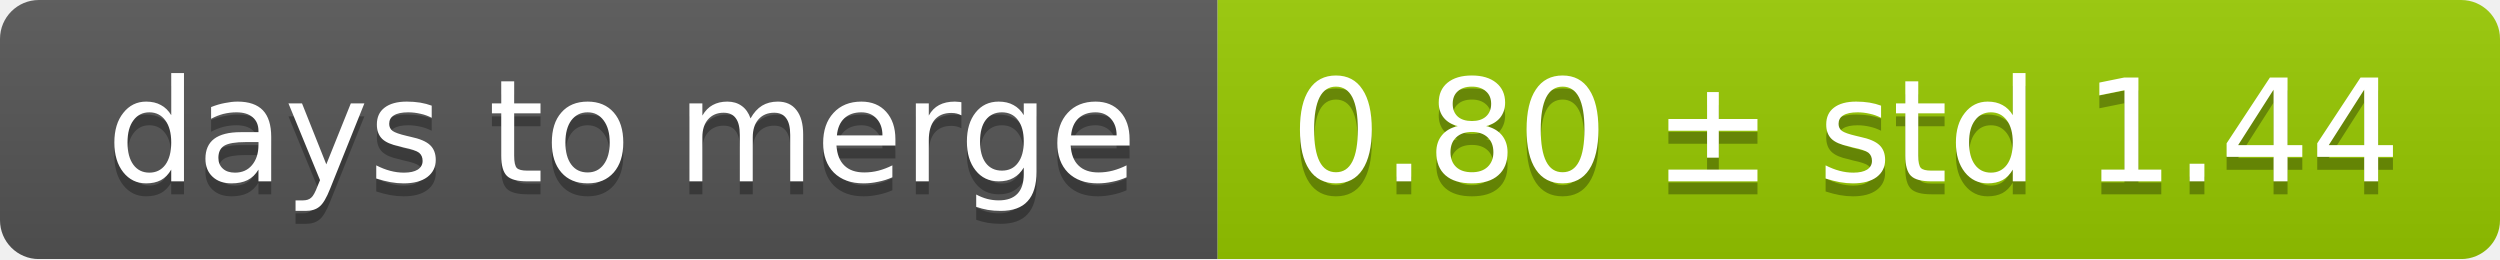
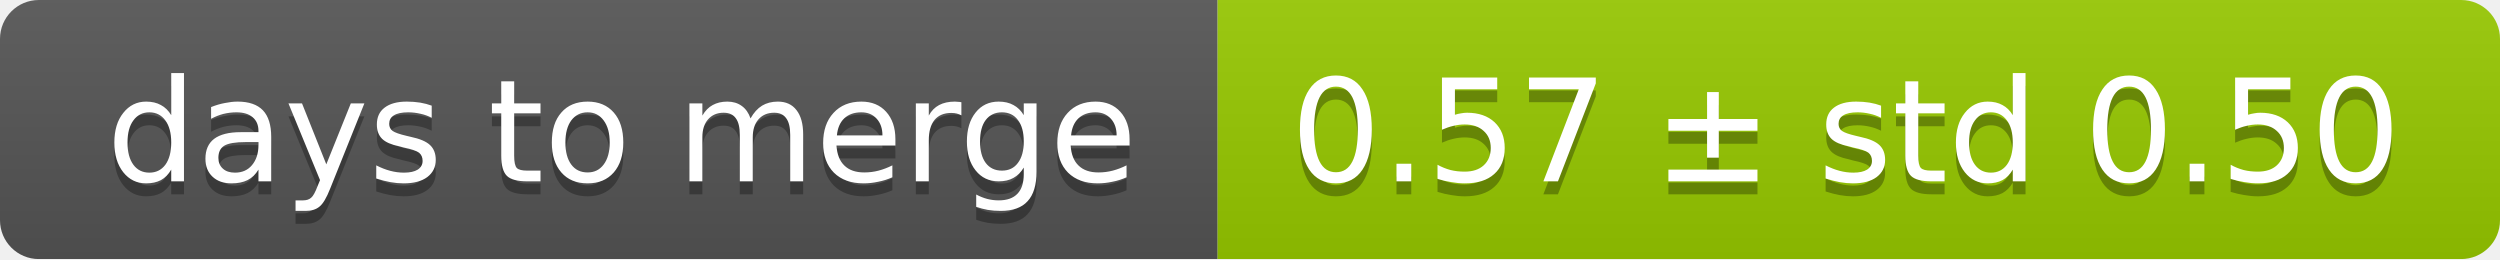
<svg xmlns="http://www.w3.org/2000/svg" width="193" height="20">
  <linearGradient id="smooth" x2="0" y2="100%">
    <stop offset="0" stop-color="#bbb" stop-opacity=".1" />
    <stop offset="1" stop-opacity=".1" />
  </linearGradient>
  <mask id="round">
    <rect width="193" height="20" rx="3" fill="#fff" />
  </mask>
  <g mask="url(#round)">
    <rect width="94" height="20" fill="#555" />
    <rect x="94" width="99" height="20" fill="#97ca00" />
    <rect width="193" height="20" fill="url(#smooth)" />
  </g>
  <g fill="#fff" text-anchor="middle" font-family="DejaVu Sans,Verdana,Geneva,sans-serif" font-size="11">
    <text x="48" y="15" fill="#010101" fill-opacity=".3">days to merge</text>
    <text x="48" y="14">days to merge</text>
-     <text x="142.5" y="15" fill="#010101" fill-opacity=".3">0.80 ± std 1.44</text>
-     <text x="142.5" y="14">0.80 ± std 1.44</text>
+     <text x="142.5" y="15" fill="#010101" fill-opacity=".3">0.57 ± std 0.50</text>
+     <text x="142.5" y="14">0.57 ± std 0.50</text>
  </g>
</svg>
